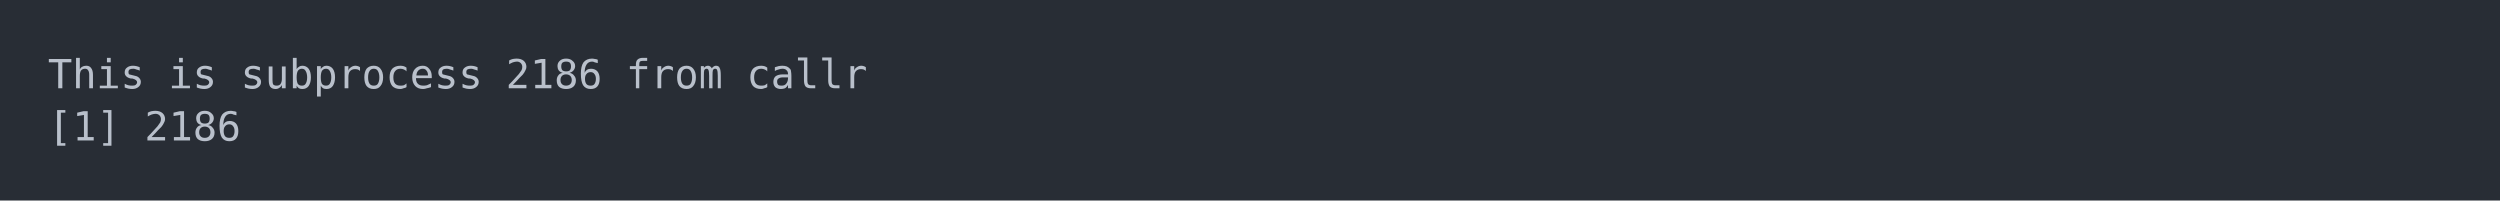
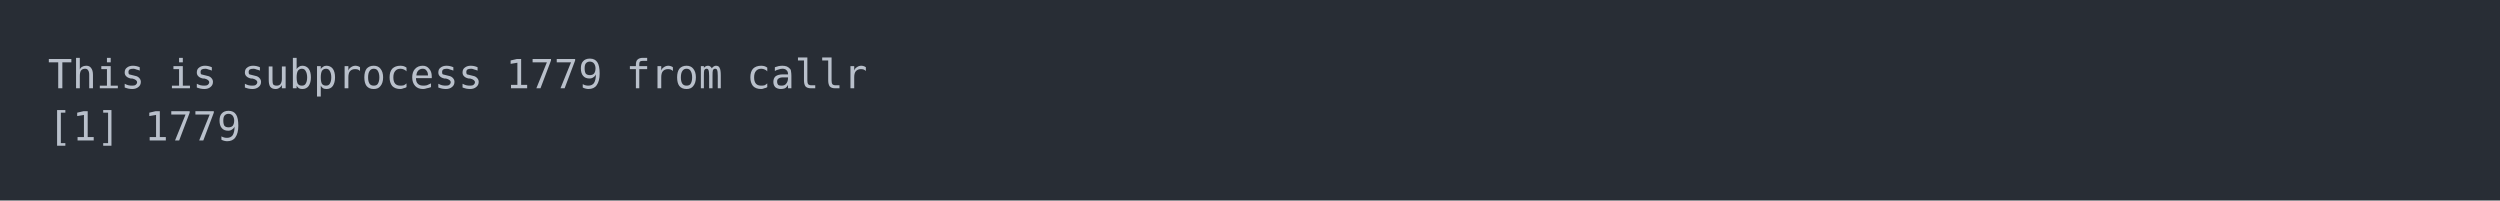
<svg xmlns="http://www.w3.org/2000/svg" xmlns:xlink="http://www.w3.org/1999/xlink" width="1040" height="83.42">
  <rect width="1040" height="83.42" rx="0" ry="0" class="a" />
  <svg height="43.42" viewBox="0 0 100 4.342" width="1000" x="20" y="20">
    <style>.a{fill:rgb(40,45,53)}.b{font-family:'Fira Code',Monaco,Consolas,Menlo,'Bitstream Vera Sans Mono','Powerline Symbols',monospace}.c{fill:transparent}.d{fill:rgb(185,192,203);white-space:pre}</style>
    <g font-family="'Fira Code',Monaco,Consolas,Menlo,'Bitstream Vera Sans Mono','Powerline Symbols',monospace" font-size="1.67" class="b">
      <defs>
        <symbol id="a">
          <rect height="3" width="100" x="0" y="0" class="c" />
        </symbol>
      </defs>
      <rect height="4.342" width="100" class="a" />
      <svg x="0" y="0" width="100">
        <svg x="0">
          <use xlink:href="#a" />
          <text x="0" y="1.67" class="d">This</text>
          <text x="5.01" y="1.67" class="d">is</text>
          <text x="8.016" y="1.67" class="d">subprocess</text>
-           <text x="19.038" y="1.67" class="d">2186</text>
+           <text x="19.038" y="1.67" class="d">1779</text>
          <text x="24.048" y="1.67" class="d">from</text>
          <text x="29.058" y="1.67" class="d">callr</text>
          <text x="0" y="3.841" class="d">[1]</text>
-           <text x="4.008" y="3.841" class="d">2186</text>
+           <text x="4.008" y="3.841" class="d">1779</text>
        </svg>
      </svg>
    </g>
  </svg>
</svg>
